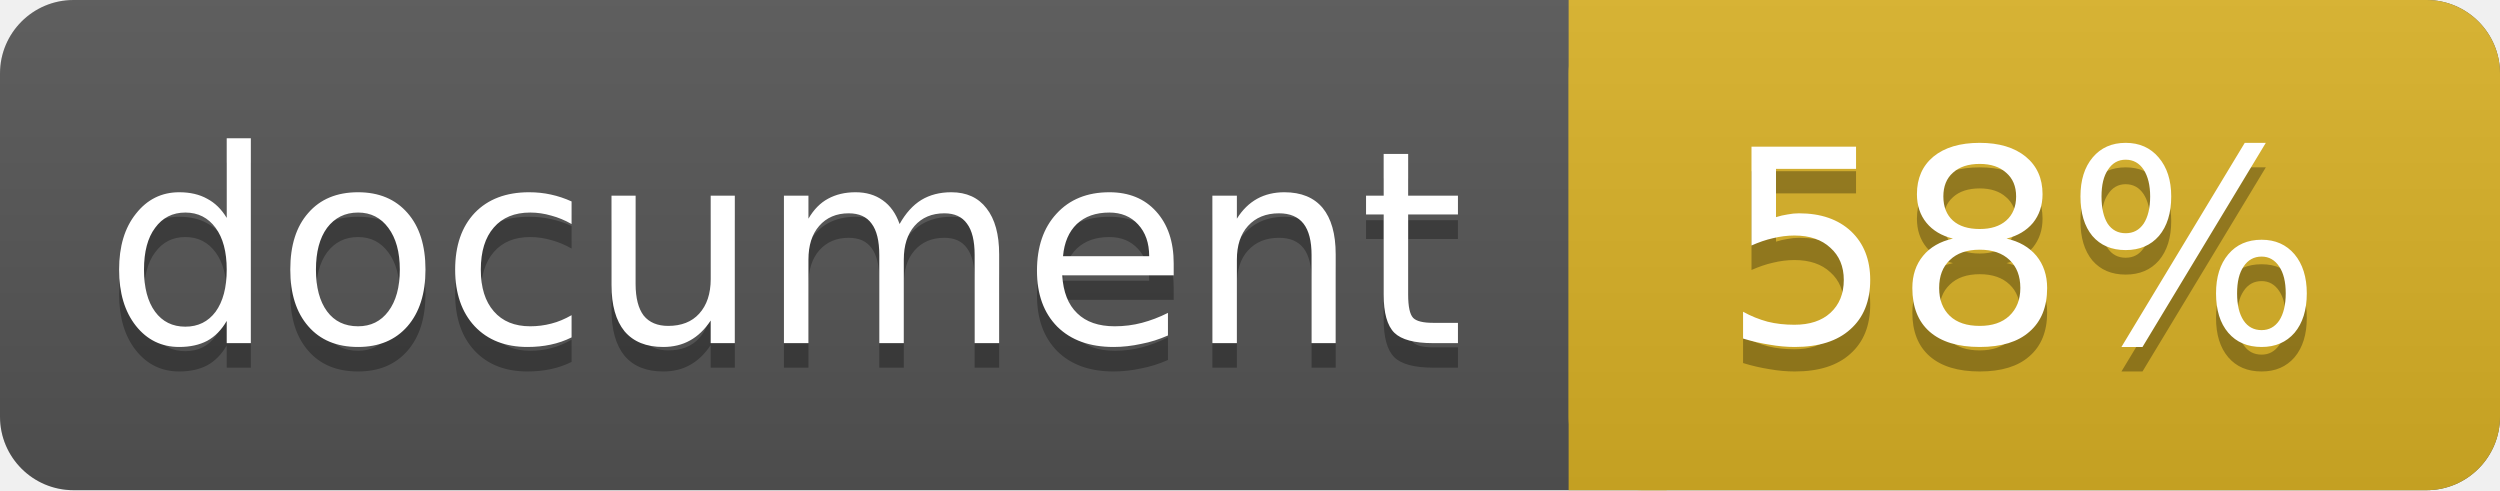
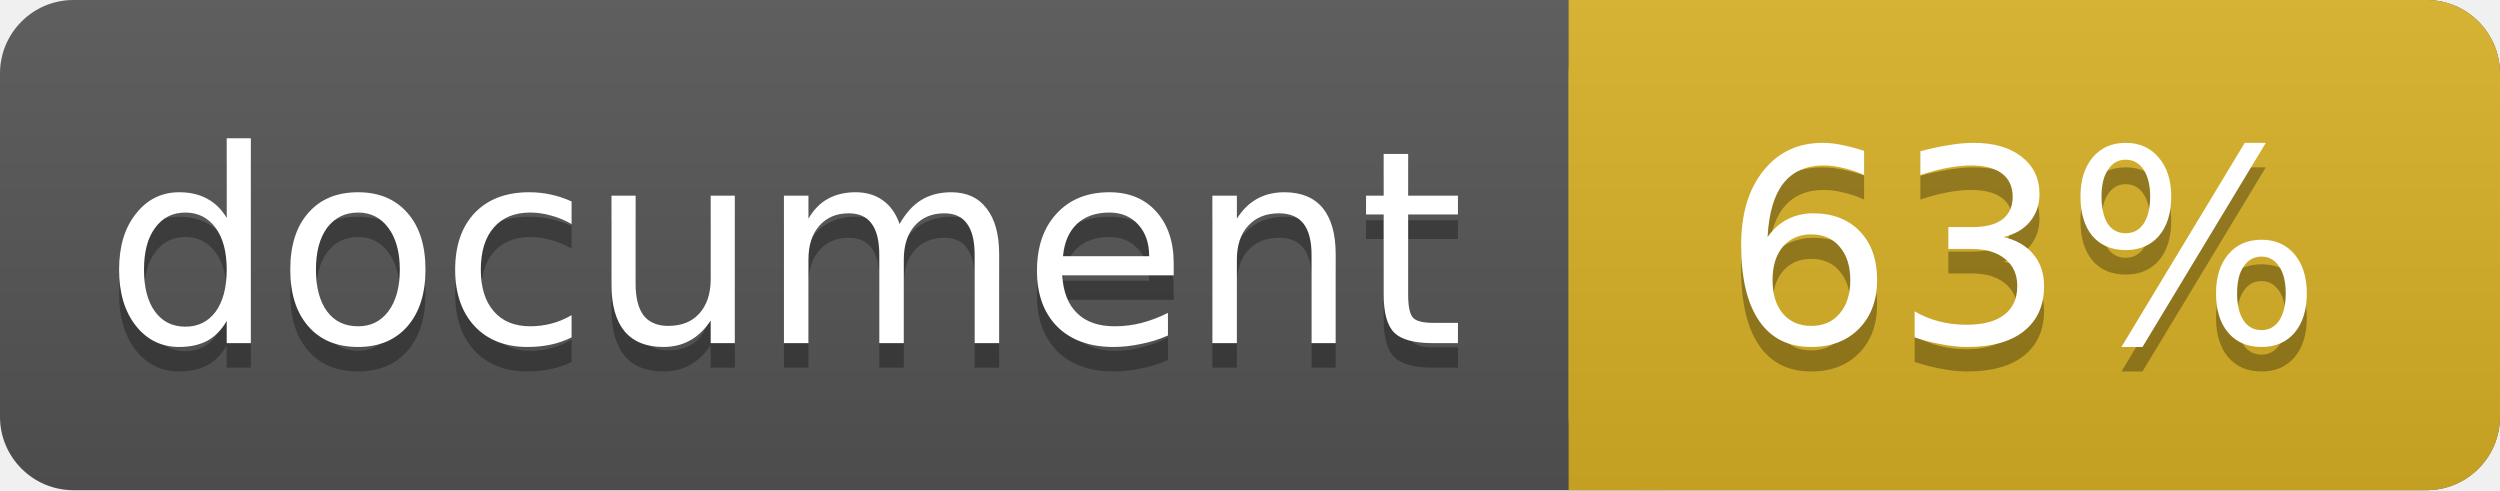
<svg xmlns="http://www.w3.org/2000/svg" width="102" height="20">
  <linearGradient id="a" x2="0" y2="100%">
    <stop offset="0" stop-color="#bbb" stop-opacity=".1" />
    <stop offset="1" stop-opacity=".1" />
  </linearGradient>
  <rect rx="3" width="102" height="20" fill="#555" />
  <rect rx="3" x="64" width="38" height="20" fill="#dab226" />
  <path fill="#dab226" d="M64 0h4v20h-4z" />
  <rect rx="3" width="102" height="20" fill="url(#a)" />
  <g fill="#fff" text-anchor="middle" font-family="DejaVu Sans,Verdana,Geneva,sans-serif" font-size="11">
    <text x="32" y="15" fill="#010101" fill-opacity=".3">document</text>
    <text x="32" y="14">document</text>
-     <text x="82.5" y="15" fill="#010101" fill-opacity=".3">58%</text>
-     <text x="82.5" y="14">58%</text>
+     <text x="82.5" y="15" fill="#010101" fill-opacity=".3">63%</text>
+     <text x="82.5" y="14">63%</text>
  </g>
</svg>
